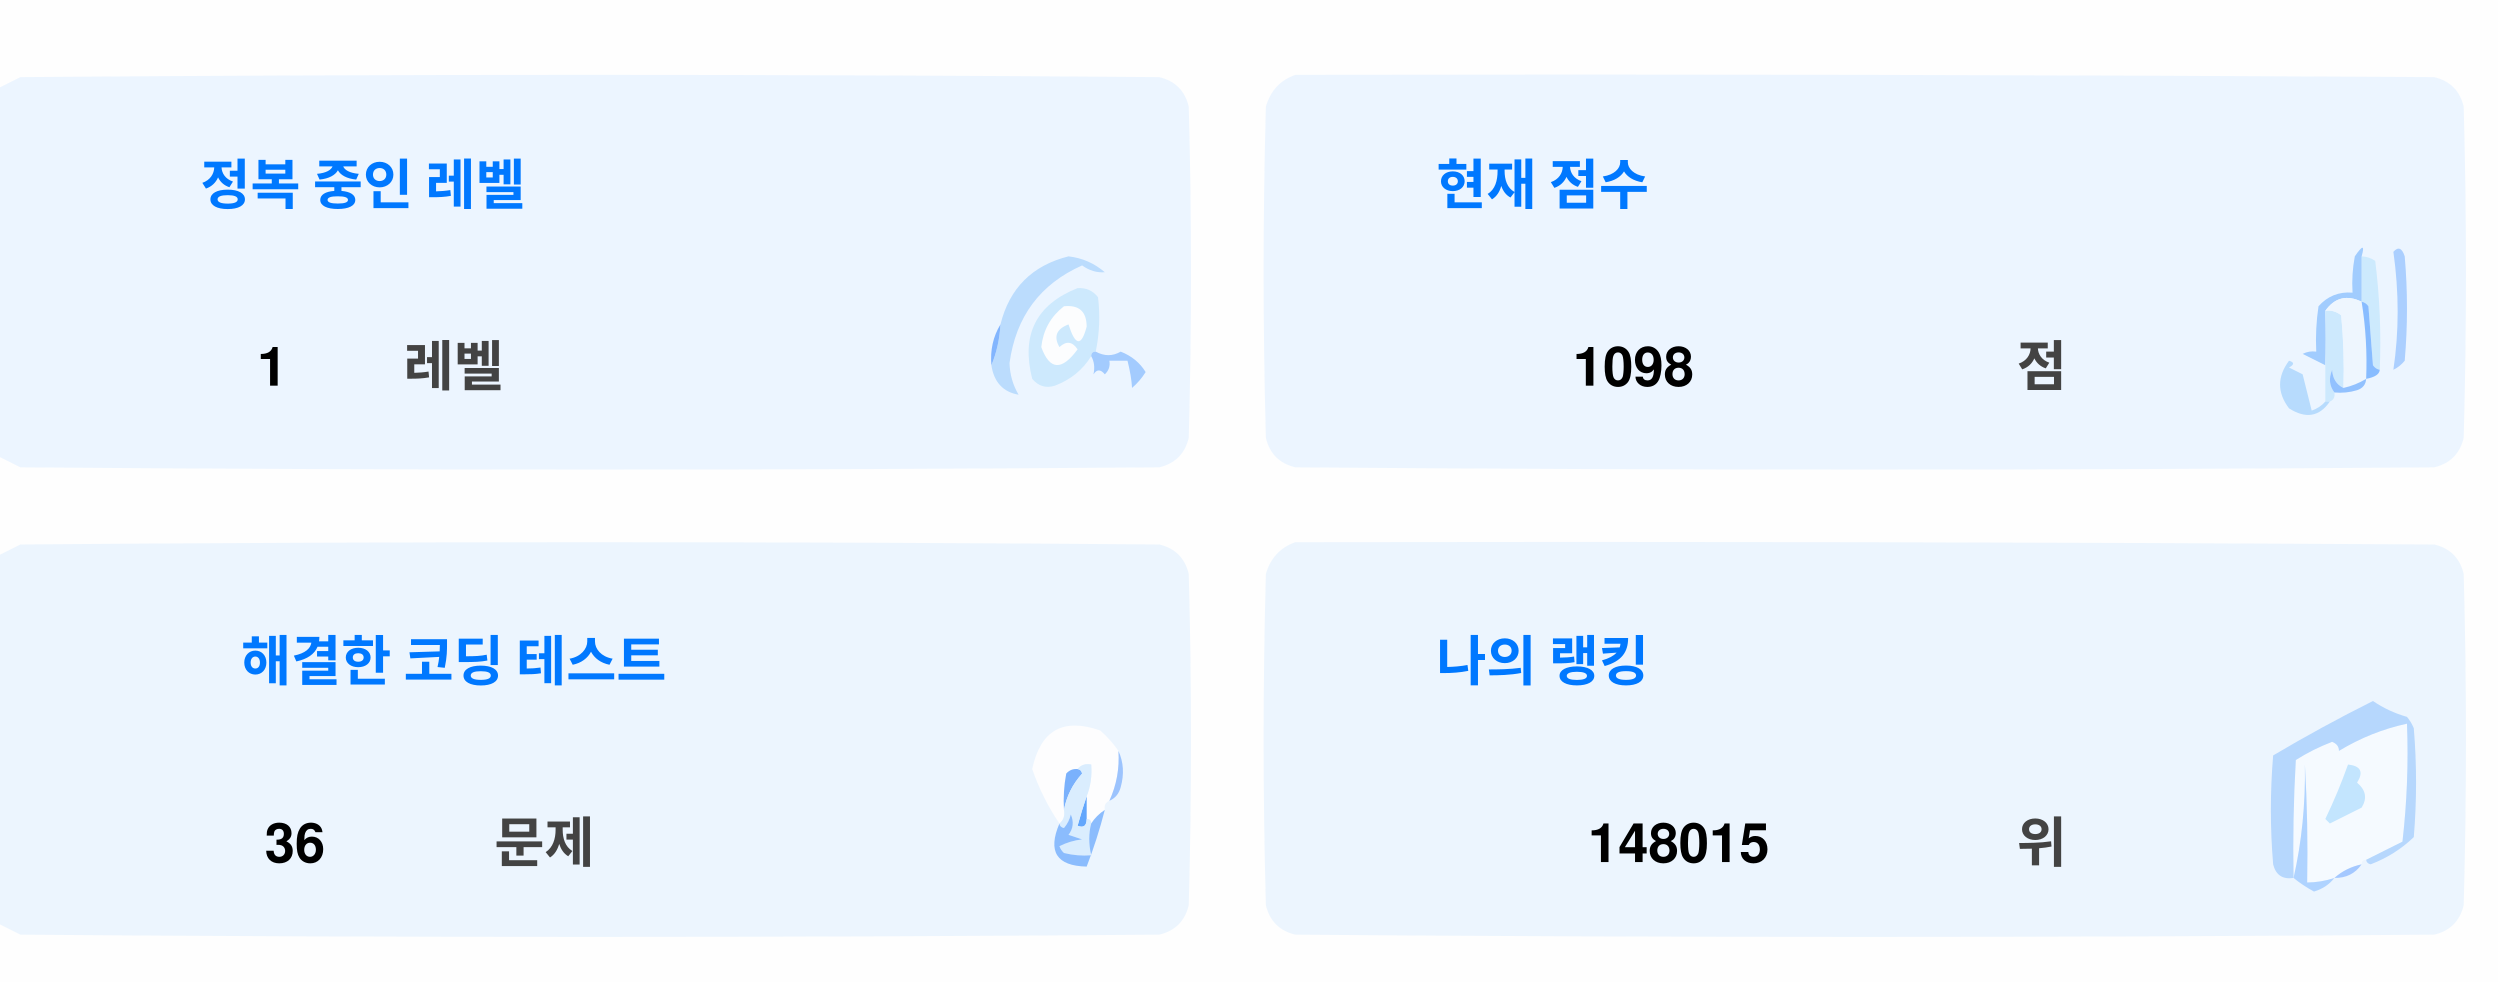
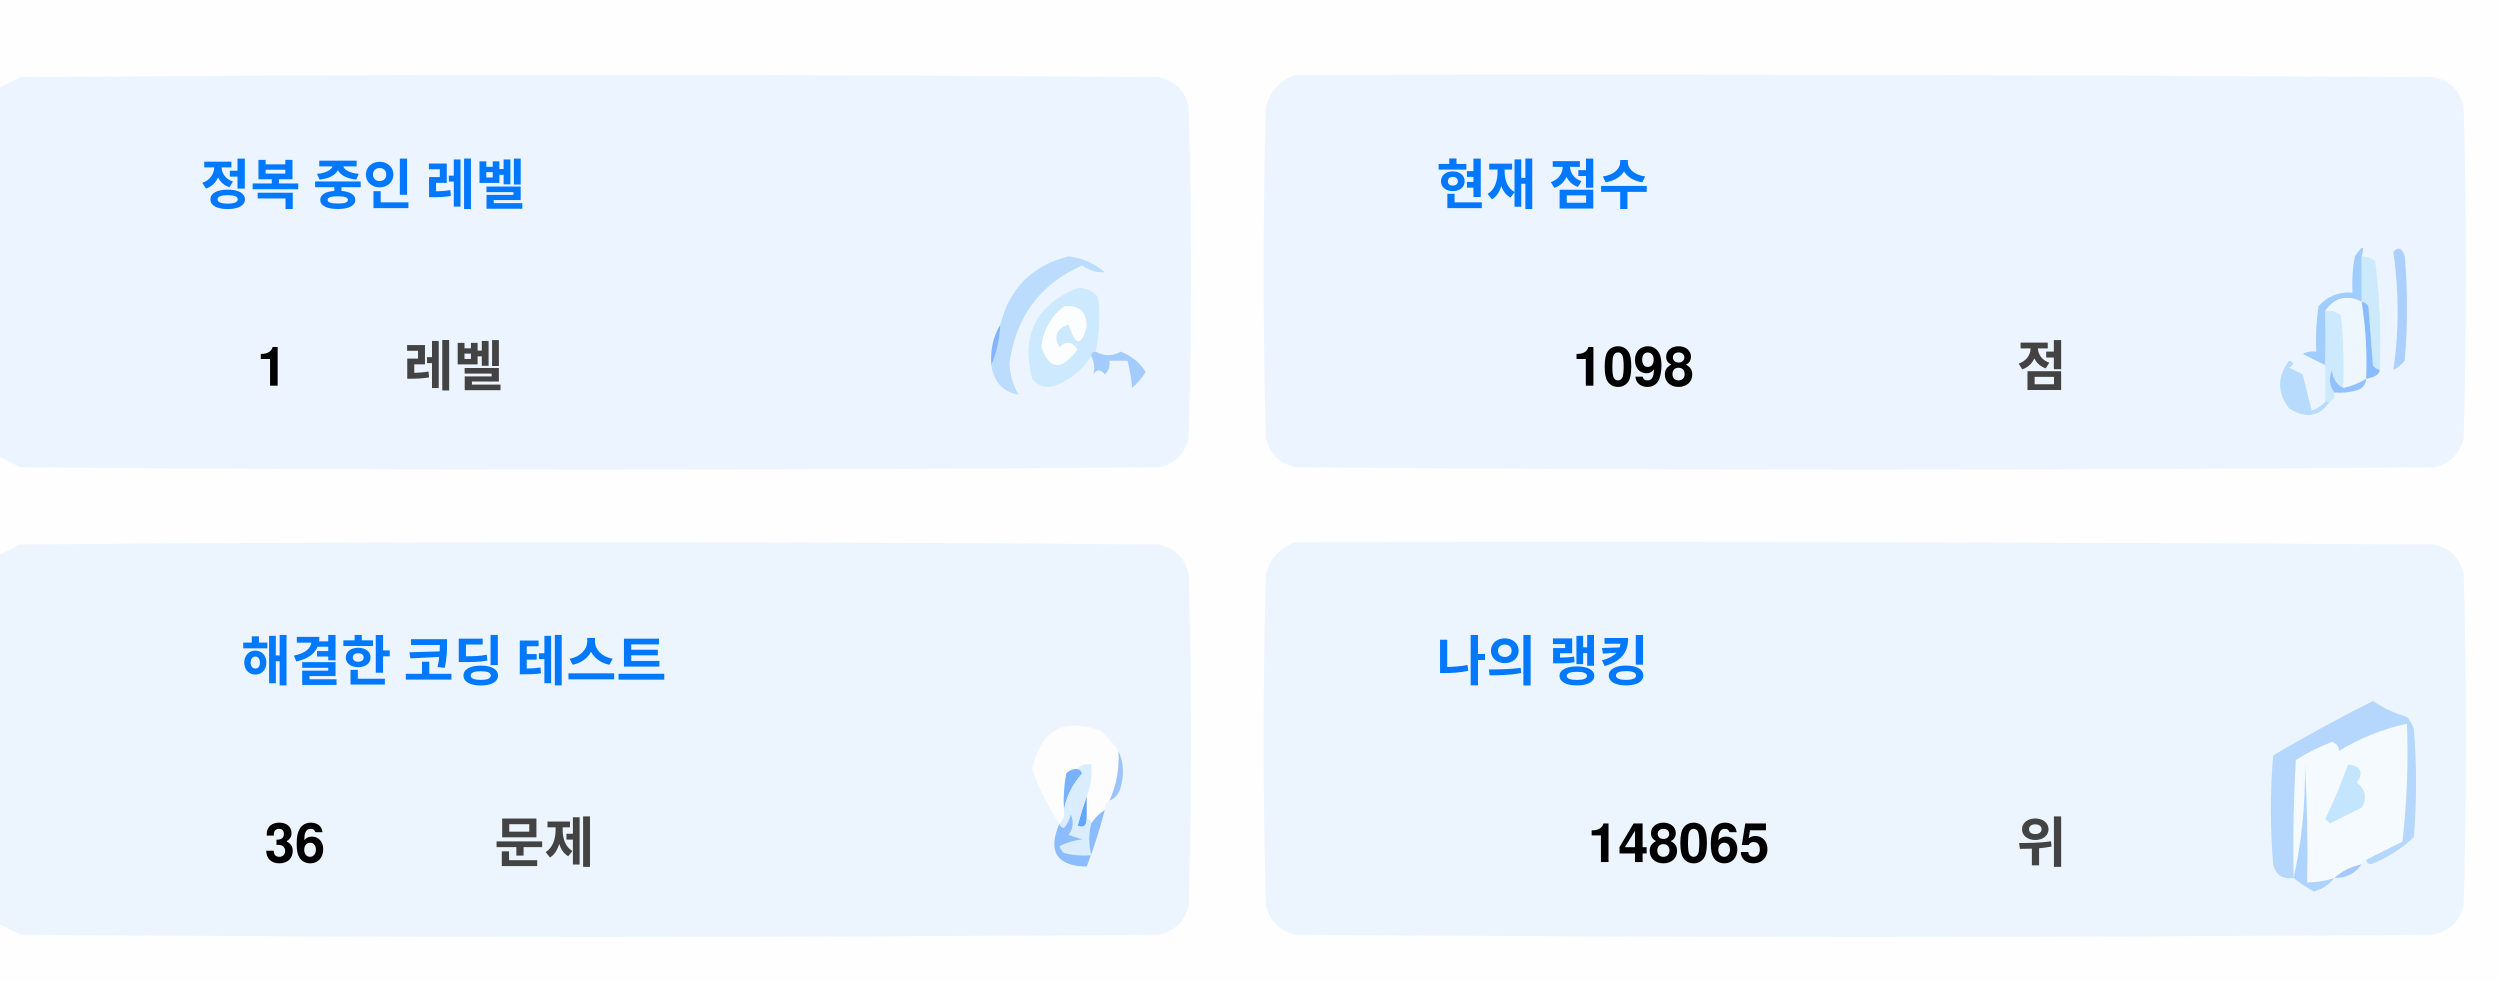
<svg xmlns="http://www.w3.org/2000/svg" version="1.1" width="551px" height="217px" style="shape-rendering:geometricPrecision; text-rendering:geometricPrecision; image-rendering:optimizeQuality; fill-rule:evenodd; clip-rule:evenodd">
  <style>.title {fill: #434343;font-size: 1rem;line-height: 1.5rem;font-weight: bold;font-family: -apple-system, BlinkMacSystemFont, Segoe UI, Helvetica, Arial, sans-serif, Apple Color Emoji, Segoe UI Emoji;}.desc {fill: #434343;font-size: 2.5rem;font-weight: bold;line-height: 1.5rem;font-family: -apple-system, BlinkMacSystemFont, Segoe UI, Helvetica, Arial, sans-serif, Apple Color Emoji, Segoe UI Emoji;}.desc-2 {fill: #434343;font-size: 1rem;font-weight: bold;line-height: 1.5rem;font-family: -apple-system, BlinkMacSystemFont, Segoe UI, Helvetica, Arial, sans-serif, Apple Color Emoji, Segoe UI Emoji;}.text, .desc {animation: twinkling 4s ease-in-out infinite;}@keyframes twinkling {40% { opacity: 1; }50% { opacity: 0.5; }60% { opacity: 1; }70% { opacity: 0.5; }80% { opacity: 1; }}</style>
  <g>
    <path style="opacity:1" fill="#fefefe" d="M -0.5,-0.5 C 183.167,-0.5 366.833,-0.5 550.5,-0.5C 550.5,71.833 550.5,144.167 550.5,216.5C 366.833,216.5 183.167,216.5 -0.5,216.5C -0.5,212.167 -0.5,207.833 -0.5,203.5C 1.14,204.32 2.807,205.153 4.5,206C 88.167,206.667 171.833,206.667 255.5,206C 259,205.167 261.167,203 262,199.5C 262.667,175.167 262.667,150.833 262,126.5C 261.167,123 259,120.833 255.5,120C 171.833,119.333 88.167,119.333 4.5,120C 2.807,120.847 1.14,121.68 -0.5,122.5C -0.5,115.167 -0.5,107.833 -0.5,100.5C 1.14,101.32 2.807,102.153 4.5,103C 88.167,103.667 171.833,103.667 255.5,103C 259,102.167 261.167,100 262,96.5C 262.667,72.167 262.667,47.833 262,23.5C 261.167,20 259,17.833 255.5,17C 171.833,16.333 88.167,16.333 4.5,17C 2.807,17.847 1.14,18.68 -0.5,19.5C -0.5,12.833 -0.5,6.167 -0.5,-0.5 Z" />
  </g>
  <g>
    <path style="opacity:1" fill="#ecf5ff" d="M -0.5,100.5 C -0.5,73.5 -0.5,46.5 -0.5,19.5C 1.14,18.68 2.807,17.847 4.5,17C 88.167,16.333 171.833,16.333 255.5,17C 259,17.833 261.167,20 262,23.5C 262.667,47.833 262.667,72.167 262,96.5C 261.167,100 259,102.167 255.5,103C 171.833,103.667 88.167,103.667 4.5,103C 2.807,102.153 1.14,101.32 -0.5,100.5 Z" />
  </g>
  <g>
    <path style="opacity:1" fill="#ecf5ff" d="M 285.5,16.5 C 369.167,16.333 452.834,16.5 536.5,17C 540,17.833 542.167,20 543,23.5C 543.667,47.833 543.667,72.167 543,96.5C 542.167,100 540,102.167 536.5,103C 452.833,103.667 369.167,103.667 285.5,103C 282,102.167 279.833,100 279,96.5C 278.333,72.167 278.333,47.833 279,23.5C 280.018,19.985 282.185,17.652 285.5,16.5 Z" />
  </g>
  <g>
    <path style="opacity:1" fill="#cdeafd" d="M 520.5,56.5 C 521.583,56.539 522.583,56.873 523.5,57.5C 524.498,65.472 524.831,73.472 524.5,81.5C 523.883,81.389 523.383,81.056 523,80.5C 522.667,76.167 522.333,71.833 522,67.5C 521.617,66.944 521.117,66.611 520.5,66.5C 520.5,63.167 520.5,59.833 520.5,56.5 Z" />
  </g>
  <g>
    <path style="opacity:1" fill="#abcfff" d="M 527.5,55.5 C 528.566,54.308 529.399,54.641 530,56.5C 530.667,64.167 530.667,71.833 530,79.5C 529.311,80.357 528.478,81.023 527.5,81.5C 528.758,73.08 528.758,64.414 527.5,55.5 Z" />
  </g>
  <g>
    <path style="opacity:1" fill="#bbdcfd" d="M 218.5,80.5 C 219.657,77.727 220.324,74.727 220.5,71.5C 222.49,63.51 227.49,58.51 235.5,56.5C 238.528,56.847 241.194,58.014 243.5,60C 241.744,60.141 240.078,59.641 238.5,58.5C 229.247,62.607 223.914,69.773 222.5,80C 222.565,82.526 223.232,84.859 224.5,87C 221.07,86.397 219.07,84.231 218.5,80.5 Z" />
  </g>
  <g>
    <path style="opacity:1" fill="#cde9fd" d="M 241.5,77.5 C 240.833,77.5 240.5,77.833 240.5,78.5C 238.628,81.529 235.961,83.695 232.5,85C 230.536,85.624 228.869,85.124 227.5,83.5C 225.021,73.791 228.354,67.124 237.5,63.5C 239.374,63.39 240.874,64.056 242,65.5C 242.497,69.524 242.331,73.524 241.5,77.5 Z" />
  </g>
  <g>
    <path style="opacity:1" fill="#fcfdfe" d="M 234.5,67.5 C 237.826,67.162 239.493,68.662 239.5,72C 238.334,76.434 237,76.267 235.5,71.5C 232.832,72.515 232.166,74.182 233.5,76.5C 235.017,75.089 236.351,75.256 237.5,77C 234.006,81.771 231.34,81.605 229.5,76.5C 229.904,72.771 231.571,69.771 234.5,67.5 Z" />
  </g>
  <g>
    <path style="opacity:1" fill="#a1ccfe" d="M 520.5,56.5 C 520.5,59.833 520.5,63.167 520.5,66.5C 517.238,64.922 514.572,65.589 512.5,68.5C 512.617,72.81 512.617,76.81 512.5,80.5C 510.86,79.68 509.193,78.847 507.5,78C 508.448,77.517 509.448,77.35 510.5,77.5C 510.335,74.15 510.502,70.817 511,67.5C 512.995,65.253 515.495,64.253 518.5,64.5C 518.336,61.813 518.503,59.146 519,56.5C 520.731,53.969 521.231,53.969 520.5,56.5 Z" />
  </g>
  <g>
    <path style="opacity:1" fill="#cde9fd" d="M 512.5,68.5 C 513.822,68.33 514.989,68.663 516,69.5C 516.499,74.823 516.666,80.156 516.5,85.5C 514.955,84.77 514.122,83.437 514,81.5C 513.22,83.387 513.387,85.054 514.5,86.5C 514.672,87.492 514.338,88.158 513.5,88.5C 513.167,88.5 512.833,88.5 512.5,88.5C 512.5,85.833 512.5,83.167 512.5,80.5C 512.617,76.81 512.617,72.81 512.5,68.5 Z" />
  </g>
  <g>
    <path style="opacity:1" fill="#eef6fe" d="M 520.5,66.5 C 521.407,72.106 521.74,77.773 521.5,83.5C 519.95,84.441 518.284,85.108 516.5,85.5C 516.666,80.156 516.499,74.823 516,69.5C 514.989,68.663 513.822,68.33 512.5,68.5C 514.572,65.589 517.238,64.922 520.5,66.5 Z" />
  </g>
  <g>
    <path style="opacity:1" fill="#88bcff" d="M 520.5,66.5 C 521.117,66.611 521.617,66.944 522,67.5C 522.333,71.833 522.667,76.167 523,80.5C 523.383,81.056 523.883,81.389 524.5,81.5C 524.445,82.469 523.445,83.136 521.5,83.5C 521.74,77.773 521.407,72.106 520.5,66.5 Z" />
  </g>
  <g>
    <path style="opacity:1" fill="#82b5fe" d="M 220.5,71.5 C 220.324,74.727 219.657,77.727 218.5,80.5C 218.215,77.171 218.882,74.171 220.5,71.5 Z" />
  </g>
  <g>
    <path style="opacity:1" fill="#a3cbfe" d="M 240.5,78.5 C 240.5,77.833 240.833,77.5 241.5,77.5C 243.391,78.536 245.224,78.536 247,77.5C 249.391,78.429 251.225,79.929 252.5,82C 251.681,83.319 250.681,84.486 249.5,85.5C 249.409,83.777 249.075,81.777 248.5,79.5C 247.167,79.5 245.833,79.5 244.5,79.5C 244.719,80.675 244.386,81.675 243.5,82.5C 242.575,81.359 241.741,81.359 241,82.5C 241.331,80.981 241.164,79.648 240.5,78.5 Z" />
  </g>
  <g>
    <path style="opacity:1" fill="#b7dbfd" d="M 512.5,88.5 C 512.833,88.5 513.167,88.5 513.5,88.5C 511.199,91.857 508.199,92.357 504.5,90C 501.872,86.535 501.872,83.035 504.5,79.5C 505.696,79.846 505.696,80.346 504.5,81C 505.5,81.5 506.5,82 507.5,82.5C 508.167,85.167 508.833,87.833 509.5,90.5C 510.739,90.058 511.739,89.391 512.5,88.5 Z" />
  </g>
  <g>
    <path style="opacity:1" fill="#92c1fe" d="M 516.5,85.5 C 518.284,85.108 519.95,84.441 521.5,83.5C 521.423,84.75 520.756,85.583 519.5,86C 517.866,86.493 516.199,86.66 514.5,86.5C 513.387,85.054 513.22,83.387 514,81.5C 514.122,83.437 514.955,84.77 516.5,85.5 Z" />
  </g>
  <g>
    <path style="opacity:1" fill="#ecf5fe" d="M -0.5,203.5 C -0.5,176.5 -0.5,149.5 -0.5,122.5C 1.14,121.68 2.807,120.847 4.5,120C 88.167,119.333 171.833,119.333 255.5,120C 259,120.833 261.167,123 262,126.5C 262.667,150.833 262.667,175.167 262,199.5C 261.167,203 259,205.167 255.5,206C 171.833,206.667 88.167,206.667 4.5,206C 2.807,205.153 1.14,204.32 -0.5,203.5 Z" />
  </g>
  <g>
    <path style="opacity:1" fill="#ecf5fe" d="M 285.5,119.5 C 369.167,119.333 452.834,119.5 536.5,120C 540,120.833 542.167,123 543,126.5C 543.667,150.833 543.667,175.167 543,199.5C 542.167,203 540,205.167 536.5,206C 452.833,206.667 369.167,206.667 285.5,206C 282,205.167 279.833,203 279,199.5C 278.333,175.167 278.333,150.833 279,126.5C 280.018,122.985 282.185,120.652 285.5,119.5 Z" />
  </g>
  <g>
    <path style="opacity:1" fill="#fdfdfe" d="M 246.5,165.5 C 246.758,169.367 246.092,173.034 244.5,176.5C 243.662,176.842 243.328,177.508 243.5,178.5C 242.272,179.306 241.272,180.306 240.5,181.5C 240.5,180.833 240.167,180.5 239.5,180.5C 239.5,178.833 239.5,177.167 239.5,175.5C 240.369,173.283 240.702,170.95 240.5,168.5C 239.209,168.263 238.209,168.596 237.5,169.5C 236.504,169.414 235.671,169.748 235,170.5C 234.503,173.146 234.336,175.813 234.5,178.5C 234.737,179.791 234.404,180.791 233.5,181.5C 230.986,177.806 228.986,173.806 227.5,169.5C 229.309,160.957 234.309,158.124 242.5,161C 244.07,162.397 245.404,163.897 246.5,165.5 Z" />
  </g>
  <g>
    <path style="opacity:1" fill="#f5faff" d="M 521.5,189.5 C 520.833,189.5 520.5,189.833 520.5,190.5C 518.181,190.992 516.181,191.992 514.5,193.5C 512.565,194.15 510.565,194.483 508.5,194.5C 508.666,185.827 508.5,177.16 508,168.5C 508.141,177.227 507.308,185.56 505.5,193.5C 505.334,184.827 505.5,176.16 506,167.5C 508.527,165.903 511.194,164.57 514,163.5C 515.011,163.892 515.511,164.559 515.5,165.5C 520.21,162.641 525.21,160.641 530.5,159.5C 530.831,168.192 530.498,176.859 529.5,185.5C 526.807,186.847 524.14,188.18 521.5,189.5 Z" />
  </g>
  <g>
    <path style="opacity:1" fill="#b6d7fd" d="M 521.5,189.5 C 524.14,188.18 526.807,186.847 529.5,185.5C 530.498,176.859 530.831,168.192 530.5,159.5C 525.21,160.641 520.21,162.641 515.5,165.5C 515.511,164.559 515.011,163.892 514,163.5C 511.194,164.57 508.527,165.903 506,167.5C 505.5,176.16 505.334,184.827 505.5,193.5C 503.089,193.863 501.589,192.863 501,190.5C 500.333,182.5 500.333,174.5 501,166.5C 508.173,162.246 515.507,158.246 523,154.5C 525.304,156.068 527.804,157.235 530.5,158C 531.126,158.75 531.626,159.584 532,160.5C 532.667,168.5 532.667,176.5 532,184.5C 529.292,187.111 526.125,189.111 522.5,190.5C 521.893,190.376 521.56,190.043 521.5,189.5 Z" />
  </g>
  <g>
    <path style="opacity:1" fill="#c3e5fe" d="M 517.5,168.5 C 520.317,168.801 520.984,170.134 519.5,172.5C 521.439,174.122 521.772,175.956 520.5,178C 518.167,179.167 515.833,180.333 513.5,181.5C 513.167,181.167 512.833,180.833 512.5,180.5C 514.414,176.515 516.081,172.515 517.5,168.5 Z" />
  </g>
  <g>
    <path style="opacity:1" fill="#7ab1fc" d="M 237.5,169.5 C 238.043,169.56 238.376,169.893 238.5,170.5C 236.395,172.836 235.062,175.503 234.5,178.5C 234.336,175.813 234.503,173.146 235,170.5C 235.671,169.748 236.504,169.414 237.5,169.5 Z" />
  </g>
  <g>
    <path style="opacity:1" fill="#afd3ff" d="M 514.5,193.5 C 513.378,194.947 511.878,195.947 510,196.5C 508.348,195.601 506.848,194.601 505.5,193.5C 507.308,185.56 508.141,177.227 508,168.5C 508.5,177.16 508.666,185.827 508.5,194.5C 510.565,194.483 512.565,194.15 514.5,193.5 Z" />
  </g>
  <g>
    <path style="opacity:1" fill="#9cc3fd" d="M 246.5,165.5 C 247.634,167.966 247.801,170.633 247,173.5C 246.623,174.942 245.79,175.942 244.5,176.5C 246.092,173.034 246.758,169.367 246.5,165.5 Z" />
  </g>
  <g>
    <path style="opacity:1" fill="#62a6fc" d="M 239.5,175.5 C 239.5,177.167 239.5,178.833 239.5,180.5C 239.483,182.028 238.816,182.528 237.5,182C 238.117,179.723 238.784,177.556 239.5,175.5 Z" />
  </g>
  <g>
    <path style="opacity:1" fill="#daedfe" d="M 237.5,169.5 C 238.209,168.596 239.209,168.263 240.5,168.5C 240.702,170.95 240.369,173.283 239.5,175.5C 238.784,177.556 238.117,179.723 237.5,182C 238.816,182.528 239.483,182.028 239.5,180.5C 240.167,180.5 240.5,180.833 240.5,181.5C 239.918,183.669 239.918,186.002 240.5,188.5C 238.473,188.662 236.473,188.495 234.5,188C 234.043,187.586 233.709,187.086 233.5,186.5C 235.078,185.702 236.744,185.202 238.5,185C 237.5,184.667 236.5,184.333 235.5,184C 236.554,182.612 236.72,181.112 236,179.5C 235.751,180.624 235.251,181.624 234.5,182.5C 233.893,182.376 233.56,182.043 233.5,181.5C 234.404,180.791 234.737,179.791 234.5,178.5C 235.062,175.503 236.395,172.836 238.5,170.5C 238.376,169.893 238.043,169.56 237.5,169.5 Z" />
  </g>
  <g>
    <path style="opacity:1" fill="#8bbcfd" d="M 243.5,178.5 C 242.395,182.803 241.062,186.969 239.5,191C 232.857,190.847 230.857,187.68 233.5,181.5C 233.56,182.043 233.893,182.376 234.5,182.5C 235.251,181.624 235.751,180.624 236,179.5C 236.72,181.112 236.554,182.612 235.5,184C 236.5,184.333 237.5,184.667 238.5,185C 236.744,185.202 235.078,185.702 233.5,186.5C 233.709,187.086 234.043,187.586 234.5,188C 236.473,188.495 238.473,188.662 240.5,188.5C 239.918,186.002 239.918,183.669 240.5,181.5C 241.272,180.306 242.272,179.306 243.5,178.5 Z" />
  </g>
  <g>
    <path style="opacity:1" fill="#a4c8ff" d="M 520.5,190.5 C 519.089,192.539 517.089,193.539 514.5,193.5C 516.181,191.992 518.181,190.992 520.5,190.5 Z" />
  </g>
  <text text-anchor="middle" x="80" y="45" class="title" style="fill:#0078ff;" stroke="#none" stroke-width="1">정복 중인 레벨</text>
  <text text-anchor="middle" x="60" y="85" class="desc" style="fill:#000000;" stroke="#none" stroke-width="1">1</text>
  <text text-anchor="middle" x="100" y="85" class="desc-2" style="fill:#434343;" stroke="#none" stroke-width="1">레벨</text>
  <text text-anchor="middle" x="340" y="45" class="title" style="fill:#0078ff;" stroke="#none" stroke-width="1">현재 점수</text>
  <text text-anchor="middle" x="360" y="85" class="desc" style="fill:#000000;" stroke="#none" stroke-width="1">1098</text>
  <text text-anchor="middle" x="450" y="85" class="desc-2" style="fill:#434343;" stroke="#none" stroke-width="1">점</text>
  <text text-anchor="middle" x="100" y="150" class="title" style="fill:#0078ff;" stroke="#none" stroke-width="1">해결한 코딩 테스트</text>
  <text text-anchor="middle" x="65" y="190" class="desc" style="fill:#000000;" stroke="#none" stroke-width="1">36</text>
  <text text-anchor="middle" x="120" y="190" class="desc-2" style="fill:#434343;" stroke="#none" stroke-width="1">문제</text>
  <text text-anchor="middle" x="340" y="150" class="title" style="fill:#0078ff;" stroke="#none" stroke-width="1">나의 랭킹</text>
-   <text text-anchor="middle" x="370" y="190" class="desc" style="fill:#000000;" stroke="#none" stroke-width="1">148015</text>
+   <text text-anchor="middle" x="370" y="190" class="desc" style="fill:#000000;" stroke="#none" stroke-width="1">148065</text>
  <text text-anchor="middle" x="450" y="190" class="desc-2" style="fill:#434343;" stroke="#none" stroke-width="1">위</text>
</svg>
